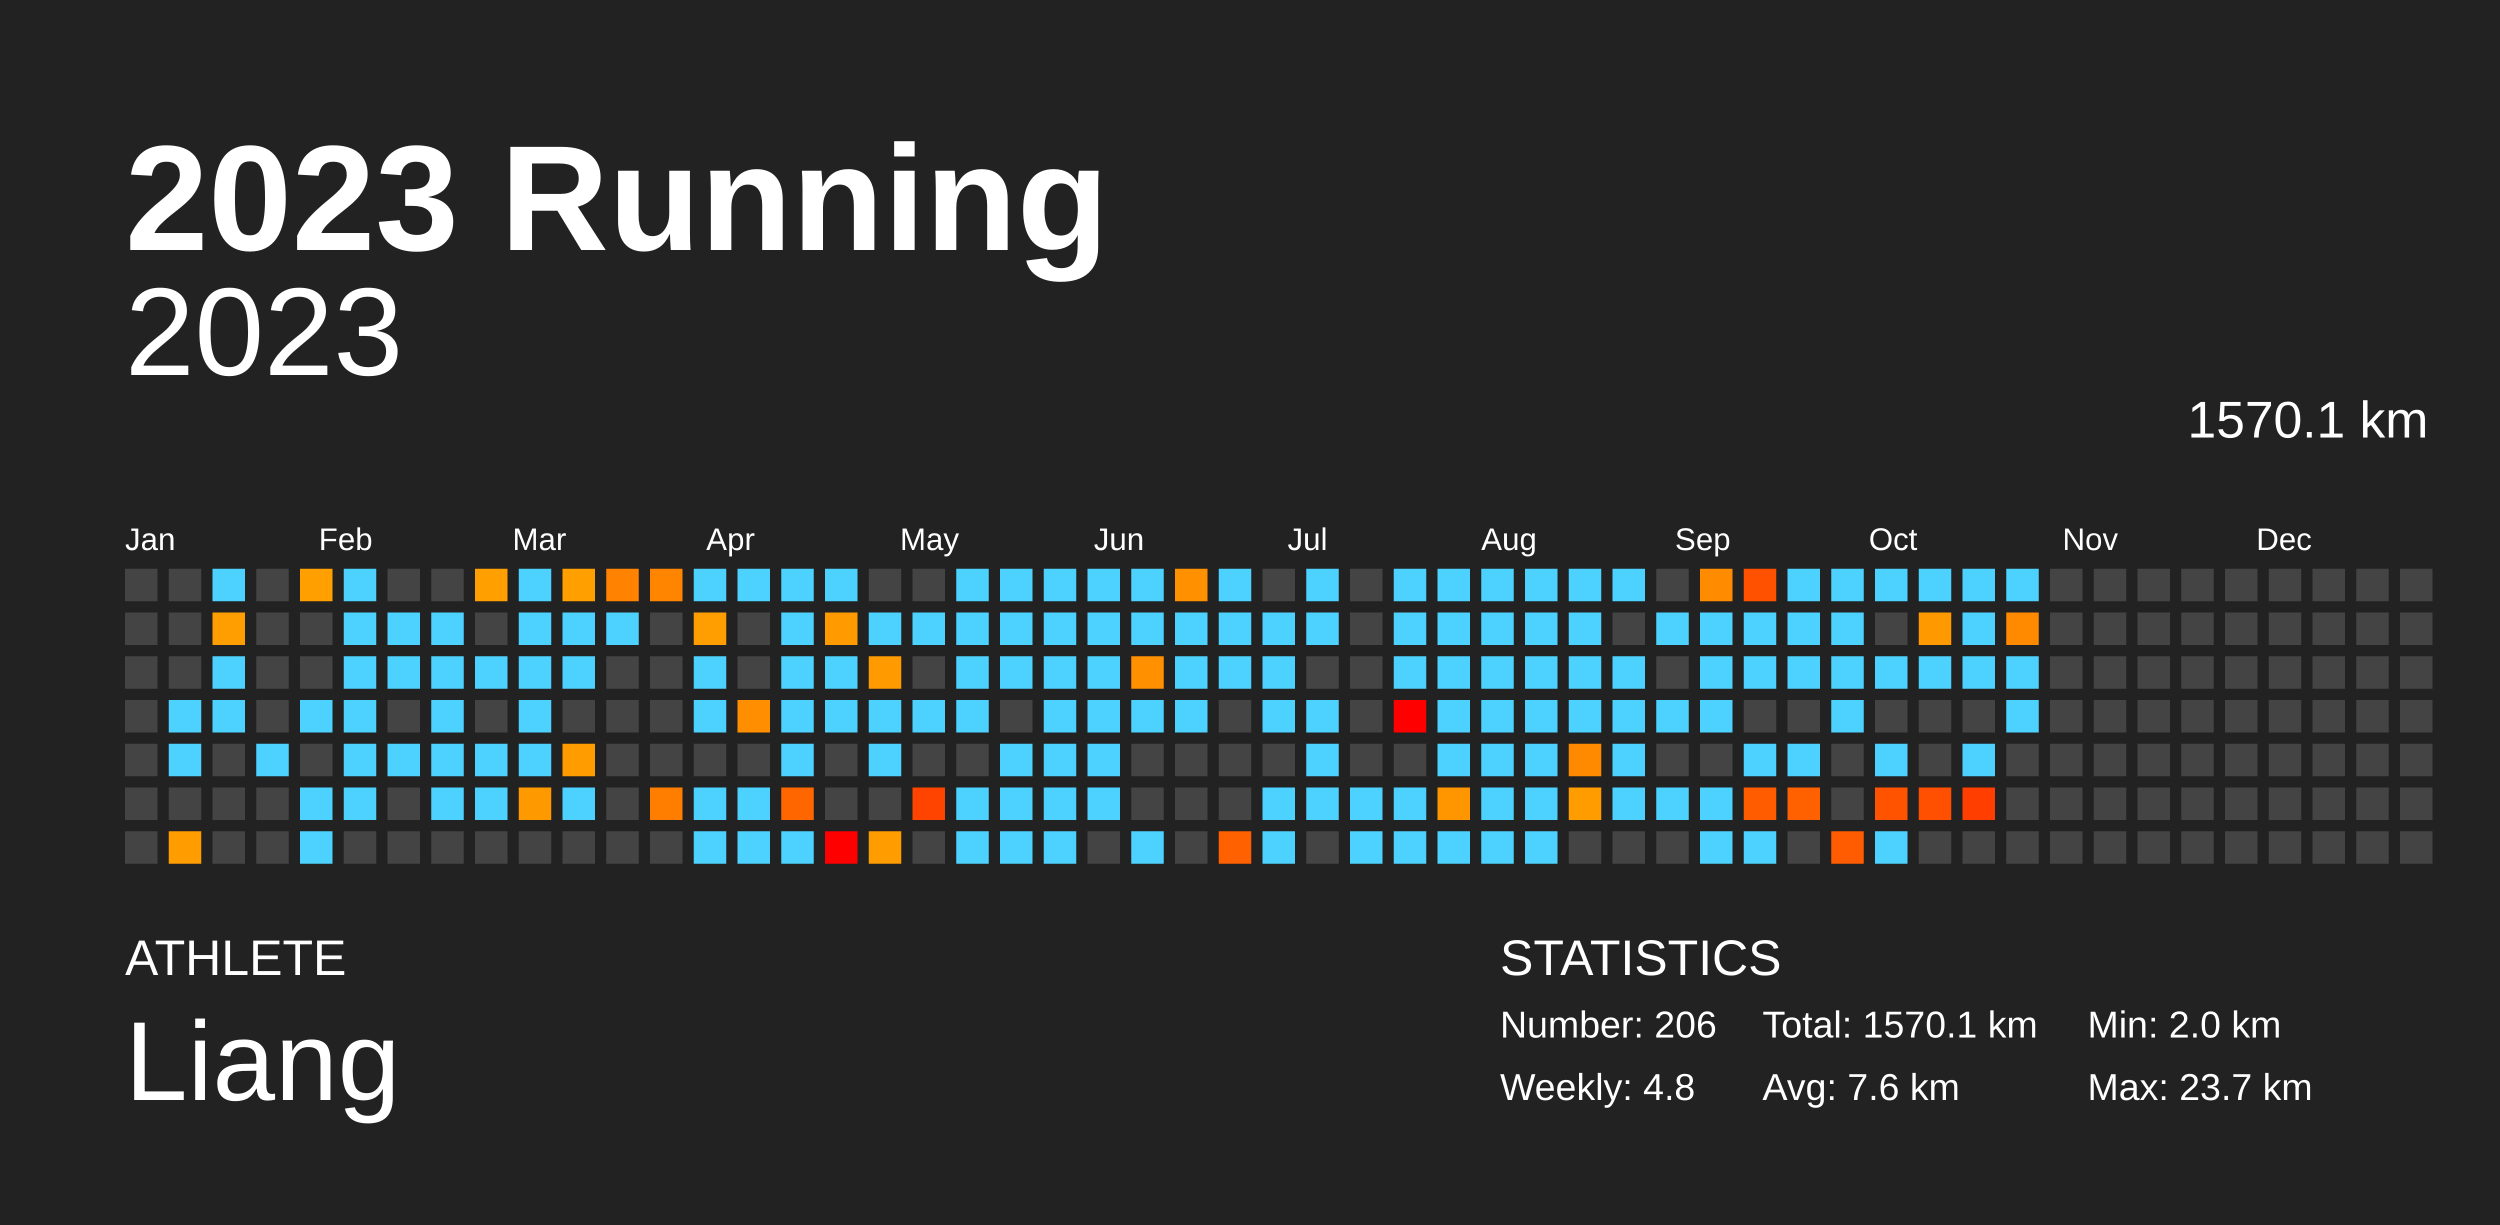
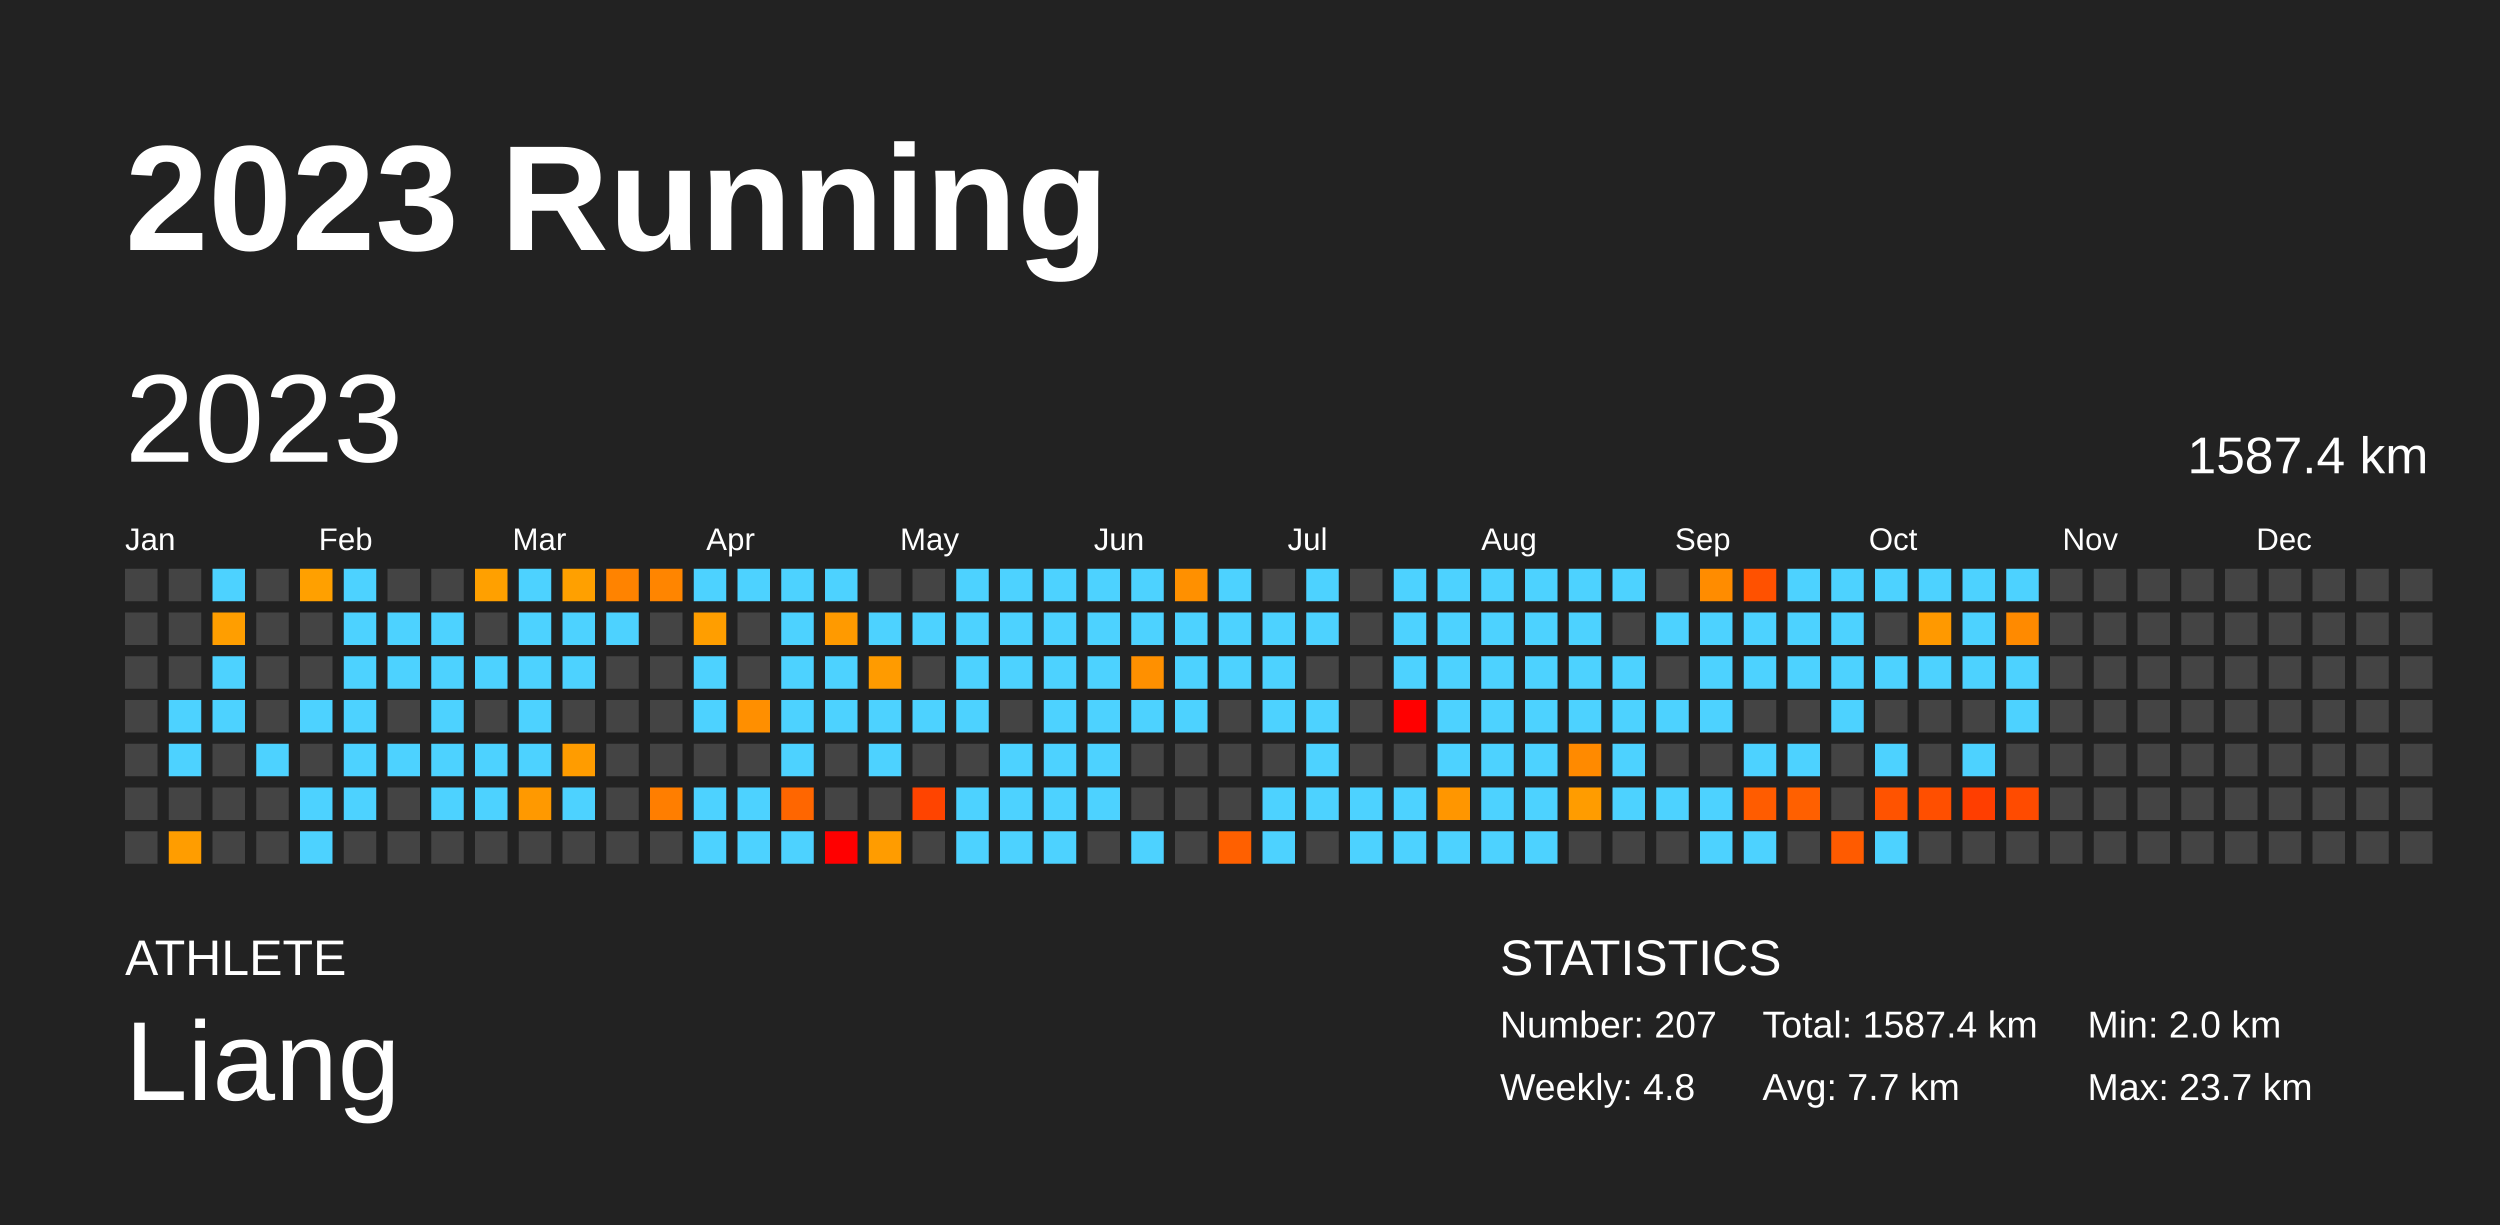
<svg xmlns="http://www.w3.org/2000/svg" baseProfile="full" height="98mm" version="1.1" viewBox="0,0,200,98" width="200mm">
  <defs />
  <rect fill="#222222" height="98" width="200" x="0" y="0" />
  <text fill="#FFFFFF" style="font-size:12px; font-family:Arial; font-weight:bold;" x="10" y="20">2023 Running</text>
  <text fill="#FFFFFF" style="font-size:4px; font-family:Arial" x="10" y="78">ATHLETE</text>
  <text fill="#FFFFFF" style="font-size:9px; font-family:Arial" x="10" y="88">Liang</text>
  <text fill="#FFFFFF" style="font-size:4px; font-family:Arial" x="120" y="78">STATISTICS</text>
-   <text fill="#FFFFFF" style="font-size:3px; font-family:Arial" x="120" y="83">Number: 206</text>
+   <text fill="#FFFFFF" style="font-size:3px; font-family:Arial" x="120" y="83">Number: 207</text>
  <text fill="#FFFFFF" style="font-size:3px; font-family:Arial" x="120" y="88">Weekly: 4.8</text>
-   <text fill="#FFFFFF" style="font-size:3px; font-family:Arial" x="141" y="83">Total: 1570.1 km</text>
-   <text fill="#FFFFFF" style="font-size:3px; font-family:Arial" x="141" y="88">Avg: 7.6 km</text>
+   <text fill="#FFFFFF" style="font-size:3px; font-family:Arial" x="141" y="83">Total: 1587.4 km</text>
+   <text fill="#FFFFFF" style="font-size:3px; font-family:Arial" x="141" y="88">Avg: 7.7 km</text>
  <text fill="#FFFFFF" style="font-size:3px; font-family:Arial" x="167" y="83">Min: 2.0 km</text>
  <text fill="#FFFFFF" style="font-size:3px; font-family:Arial" x="167" y="88">Max: 23.7 km</text>
-   <text alignment-baseline="hanging" fill="#FFFFFF" style="font-size:10.0px; font-family:Arial;" x="10" y="30">2023</text>
-   <text alignment-baseline="hanging" fill="#FFFFFF" style="font-size:4.125px; font-family:Arial;" x="175" y="35">1570.1 km</text>
+   <text dominant-baseline="hanging" fill="#FFFFFF" style="font-size:10.0px; font-family:Arial;" x="10" y="30">2023</text>
+   <text dominant-baseline="hanging" fill="#FFFFFF" style="font-size:4.125px; font-family:Arial;" x="175" y="35">1587.4 km</text>
  <text fill="#FFFFFF" style="font-size:2.5px; font-family:Arial" x="10.0" y="44">Jan</text>
  <text fill="#FFFFFF" style="font-size:2.5px; font-family:Arial" x="25.5" y="44">Feb</text>
  <text fill="#FFFFFF" style="font-size:2.5px; font-family:Arial" x="41.0" y="44">Mar</text>
  <text fill="#FFFFFF" style="font-size:2.5px; font-family:Arial" x="56.5" y="44">Apr</text>
  <text fill="#FFFFFF" style="font-size:2.5px; font-family:Arial" x="72.0" y="44">May</text>
  <text fill="#FFFFFF" style="font-size:2.5px; font-family:Arial" x="87.5" y="44">Jun</text>
  <text fill="#FFFFFF" style="font-size:2.5px; font-family:Arial" x="103.0" y="44">Jul</text>
  <text fill="#FFFFFF" style="font-size:2.5px; font-family:Arial" x="118.5" y="44">Aug</text>
  <text fill="#FFFFFF" style="font-size:2.5px; font-family:Arial" x="134.0" y="44">Sep</text>
  <text fill="#FFFFFF" style="font-size:2.5px; font-family:Arial" x="149.5" y="44">Oct</text>
  <text fill="#FFFFFF" style="font-size:2.5px; font-family:Arial" x="165.0" y="44">Nov</text>
  <text fill="#FFFFFF" style="font-size:2.5px; font-family:Arial" x="180.5" y="44">Dec</text>
  <rect fill="#444444" height="2.6" width="2.6" x="10.0" y="45.5" />
  <rect fill="#444444" height="2.6" width="2.6" x="10.0" y="49.0" />
  <rect fill="#444444" height="2.6" width="2.6" x="10.0" y="52.5" />
  <rect fill="#444444" height="2.6" width="2.6" x="10.0" y="56.0" />
  <rect fill="#444444" height="2.6" width="2.6" x="10.0" y="59.5" />
  <rect fill="#444444" height="2.6" width="2.6" x="10.0" y="63.0" />
  <rect fill="#444444" height="2.6" width="2.6" x="10.0" y="66.5" />
  <rect fill="#444444" height="2.6" width="2.6" x="13.5" y="45.5" />
  <rect fill="#444444" height="2.6" width="2.6" x="13.5" y="49.0" />
  <rect fill="#444444" height="2.6" width="2.6" x="13.5" y="52.5" />
  <rect fill="#4dd2ff" height="2.6" width="2.6" x="13.5" y="56.0" />
  <rect fill="#4dd2ff" height="2.6" width="2.6" x="13.5" y="59.5" />
  <rect fill="#444444" height="2.6" width="2.6" x="13.5" y="63.0" />
  <rect fill="#ff9d00" height="2.6" width="2.6" x="13.5" y="66.5" />
  <rect fill="#4dd2ff" height="2.6" width="2.6" x="17.0" y="45.5" />
  <rect fill="#ff9e00" height="2.6" width="2.6" x="17.0" y="49.0" />
  <rect fill="#4dd2ff" height="2.6" width="2.6" x="17.0" y="52.5" />
  <rect fill="#4dd2ff" height="2.6" width="2.6" x="17.0" y="56.0" />
  <rect fill="#444444" height="2.6" width="2.6" x="17.0" y="59.5" />
  <rect fill="#444444" height="2.6" width="2.6" x="17.0" y="63.0" />
  <rect fill="#444444" height="2.6" width="2.6" x="17.0" y="66.5" />
  <rect fill="#444444" height="2.6" width="2.6" x="20.5" y="45.5" />
  <rect fill="#444444" height="2.6" width="2.6" x="20.5" y="49.0" />
  <rect fill="#444444" height="2.6" width="2.6" x="20.5" y="52.5" />
  <rect fill="#444444" height="2.6" width="2.6" x="20.5" y="56.0" />
  <rect fill="#4dd2ff" height="2.6" width="2.6" x="20.5" y="59.5" />
  <rect fill="#444444" height="2.6" width="2.6" x="20.5" y="63.0" />
  <rect fill="#444444" height="2.6" width="2.6" x="20.5" y="66.5" />
  <rect fill="#ffa000" height="2.6" width="2.6" x="24.0" y="45.5" />
  <rect fill="#444444" height="2.6" width="2.6" x="24.0" y="49.0" />
  <rect fill="#444444" height="2.6" width="2.6" x="24.0" y="52.5" />
  <rect fill="#4dd2ff" height="2.6" width="2.6" x="24.0" y="56.0" />
  <rect fill="#444444" height="2.6" width="2.6" x="24.0" y="59.5" />
  <rect fill="#4dd2ff" height="2.6" width="2.6" x="24.0" y="63.0" />
  <rect fill="#4dd2ff" height="2.6" width="2.6" x="24.0" y="66.5" />
  <rect fill="#4dd2ff" height="2.6" width="2.6" x="27.5" y="45.5" />
  <rect fill="#4dd2ff" height="2.6" width="2.6" x="27.5" y="49.0" />
  <rect fill="#4dd2ff" height="2.6" width="2.6" x="27.5" y="52.5" />
  <rect fill="#4dd2ff" height="2.6" width="2.6" x="27.5" y="56.0" />
  <rect fill="#4dd2ff" height="2.6" width="2.6" x="27.5" y="59.5" />
  <rect fill="#4dd2ff" height="2.6" width="2.6" x="27.5" y="63.0" />
  <rect fill="#444444" height="2.6" width="2.6" x="27.5" y="66.5" />
  <rect fill="#444444" height="2.6" width="2.6" x="31.0" y="45.5" />
  <rect fill="#4dd2ff" height="2.6" width="2.6" x="31.0" y="49.0" />
  <rect fill="#4dd2ff" height="2.6" width="2.6" x="31.0" y="52.5" />
  <rect fill="#444444" height="2.6" width="2.6" x="31.0" y="56.0" />
  <rect fill="#4dd2ff" height="2.6" width="2.6" x="31.0" y="59.5" />
  <rect fill="#444444" height="2.6" width="2.6" x="31.0" y="63.0" />
  <rect fill="#444444" height="2.6" width="2.6" x="31.0" y="66.5" />
  <rect fill="#444444" height="2.6" width="2.6" x="34.5" y="45.5" />
  <rect fill="#4dd2ff" height="2.6" width="2.6" x="34.5" y="49.0" />
  <rect fill="#4dd2ff" height="2.6" width="2.6" x="34.5" y="52.5" />
  <rect fill="#4dd2ff" height="2.6" width="2.6" x="34.5" y="56.0" />
  <rect fill="#4dd2ff" height="2.6" width="2.6" x="34.5" y="59.5" />
  <rect fill="#4dd2ff" height="2.6" width="2.6" x="34.5" y="63.0" />
  <rect fill="#444444" height="2.6" width="2.6" x="34.5" y="66.5" />
  <rect fill="#ffa000" height="2.6" width="2.6" x="38.0" y="45.5" />
  <rect fill="#444444" height="2.6" width="2.6" x="38.0" y="49.0" />
  <rect fill="#4dd2ff" height="2.6" width="2.6" x="38.0" y="52.5" />
  <rect fill="#444444" height="2.6" width="2.6" x="38.0" y="56.0" />
  <rect fill="#4dd2ff" height="2.6" width="2.6" x="38.0" y="59.5" />
  <rect fill="#4dd2ff" height="2.6" width="2.6" x="38.0" y="63.0" />
  <rect fill="#444444" height="2.6" width="2.6" x="38.0" y="66.5" />
  <rect fill="#4dd2ff" height="2.6" width="2.6" x="41.5" y="45.5" />
  <rect fill="#4dd2ff" height="2.6" width="2.6" x="41.5" y="49.0" />
  <rect fill="#4dd2ff" height="2.6" width="2.6" x="41.5" y="52.5" />
  <rect fill="#4dd2ff" height="2.6" width="2.6" x="41.5" y="56.0" />
  <rect fill="#4dd2ff" height="2.6" width="2.6" x="41.5" y="59.5" />
  <rect fill="#ff9900" height="2.6" width="2.6" x="41.5" y="63.0" />
  <rect fill="#444444" height="2.6" width="2.6" x="41.5" y="66.5" />
  <rect fill="#ffa000" height="2.6" width="2.6" x="45.0" y="45.5" />
  <rect fill="#4dd2ff" height="2.6" width="2.6" x="45.0" y="49.0" />
  <rect fill="#4dd2ff" height="2.6" width="2.6" x="45.0" y="52.5" />
  <rect fill="#444444" height="2.6" width="2.6" x="45.0" y="56.0" />
  <rect fill="#ff9c00" height="2.6" width="2.6" x="45.0" y="59.5" />
  <rect fill="#4dd2ff" height="2.6" width="2.6" x="45.0" y="63.0" />
  <rect fill="#444444" height="2.6" width="2.6" x="45.0" y="66.5" />
  <rect fill="#ff8300" height="2.6" width="2.6" x="48.5" y="45.5" />
  <rect fill="#4dd2ff" height="2.6" width="2.6" x="48.5" y="49.0" />
  <rect fill="#444444" height="2.6" width="2.6" x="48.5" y="52.5" />
  <rect fill="#444444" height="2.6" width="2.6" x="48.5" y="56.0" />
  <rect fill="#444444" height="2.6" width="2.6" x="48.5" y="59.5" />
  <rect fill="#444444" height="2.6" width="2.6" x="48.5" y="63.0" />
  <rect fill="#444444" height="2.6" width="2.6" x="48.5" y="66.5" />
  <rect fill="#ff8500" height="2.6" width="2.6" x="52.0" y="45.5" />
  <rect fill="#444444" height="2.6" width="2.6" x="52.0" y="49.0" />
  <rect fill="#444444" height="2.6" width="2.6" x="52.0" y="52.5" />
  <rect fill="#444444" height="2.6" width="2.6" x="52.0" y="56.0" />
  <rect fill="#444444" height="2.6" width="2.6" x="52.0" y="59.5" />
  <rect fill="#ff7e00" height="2.6" width="2.6" x="52.0" y="63.0" />
  <rect fill="#444444" height="2.6" width="2.6" x="52.0" y="66.5" />
  <rect fill="#4dd2ff" height="2.6" width="2.6" x="55.5" y="45.5" />
  <rect fill="#ff9e00" height="2.6" width="2.6" x="55.5" y="49.0" />
  <rect fill="#4dd2ff" height="2.6" width="2.6" x="55.5" y="52.5" />
  <rect fill="#4dd2ff" height="2.6" width="2.6" x="55.5" y="56.0" />
  <rect fill="#444444" height="2.6" width="2.6" x="55.5" y="59.5" />
  <rect fill="#4dd2ff" height="2.6" width="2.6" x="55.5" y="63.0" />
  <rect fill="#4dd2ff" height="2.6" width="2.6" x="55.5" y="66.5" />
  <rect fill="#4dd2ff" height="2.6" width="2.6" x="59.0" y="45.5" />
  <rect fill="#444444" height="2.6" width="2.6" x="59.0" y="49.0" />
  <rect fill="#444444" height="2.6" width="2.6" x="59.0" y="52.5" />
  <rect fill="#ff8f00" height="2.6" width="2.6" x="59.0" y="56.0" />
  <rect fill="#444444" height="2.6" width="2.6" x="59.0" y="59.5" />
  <rect fill="#4dd2ff" height="2.6" width="2.6" x="59.0" y="63.0" />
  <rect fill="#4dd2ff" height="2.6" width="2.6" x="59.0" y="66.5" />
  <rect fill="#4dd2ff" height="2.6" width="2.6" x="62.5" y="45.5" />
  <rect fill="#4dd2ff" height="2.6" width="2.6" x="62.5" y="49.0" />
  <rect fill="#4dd2ff" height="2.6" width="2.6" x="62.5" y="52.5" />
  <rect fill="#4dd2ff" height="2.6" width="2.6" x="62.5" y="56.0" />
  <rect fill="#4dd2ff" height="2.6" width="2.6" x="62.5" y="59.5" />
  <rect fill="#ff6600" height="2.6" width="2.6" x="62.5" y="63.0" />
  <rect fill="#4dd2ff" height="2.6" width="2.6" x="62.5" y="66.5" />
  <rect fill="#4dd2ff" height="2.6" width="2.6" x="66.0" y="45.5" />
  <rect fill="#ff9a00" height="2.6" width="2.6" x="66.0" y="49.0" />
  <rect fill="#4dd2ff" height="2.6" width="2.6" x="66.0" y="52.5" />
  <rect fill="#4dd2ff" height="2.6" width="2.6" x="66.0" y="56.0" />
  <rect fill="#444444" height="2.6" width="2.6" x="66.0" y="59.5" />
  <rect fill="#444444" height="2.6" width="2.6" x="66.0" y="63.0" />
  <rect fill="red" height="2.6" width="2.6" x="66.0" y="66.5" />
  <rect fill="#444444" height="2.6" width="2.6" x="69.5" y="45.5" />
  <rect fill="#4dd2ff" height="2.6" width="2.6" x="69.5" y="49.0" />
  <rect fill="#ff9b00" height="2.6" width="2.6" x="69.5" y="52.5" />
  <rect fill="#4dd2ff" height="2.6" width="2.6" x="69.5" y="56.0" />
  <rect fill="#4dd2ff" height="2.6" width="2.6" x="69.5" y="59.5" />
  <rect fill="#444444" height="2.6" width="2.6" x="69.5" y="63.0" />
  <rect fill="#ff9c00" height="2.6" width="2.6" x="69.5" y="66.5" />
  <rect fill="#444444" height="2.6" width="2.6" x="73.0" y="45.5" />
  <rect fill="#4dd2ff" height="2.6" width="2.6" x="73.0" y="49.0" />
  <rect fill="#444444" height="2.6" width="2.6" x="73.0" y="52.5" />
  <rect fill="#4dd2ff" height="2.6" width="2.6" x="73.0" y="56.0" />
  <rect fill="#444444" height="2.6" width="2.6" x="73.0" y="59.5" />
  <rect fill="#ff4400" height="2.6" width="2.6" x="73.0" y="63.0" />
  <rect fill="#444444" height="2.6" width="2.6" x="73.0" y="66.5" />
  <rect fill="#4dd2ff" height="2.6" width="2.6" x="76.5" y="45.5" />
  <rect fill="#4dd2ff" height="2.6" width="2.6" x="76.5" y="49.0" />
  <rect fill="#4dd2ff" height="2.6" width="2.6" x="76.5" y="52.5" />
  <rect fill="#4dd2ff" height="2.6" width="2.6" x="76.5" y="56.0" />
  <rect fill="#444444" height="2.6" width="2.6" x="76.5" y="59.5" />
  <rect fill="#4dd2ff" height="2.6" width="2.6" x="76.5" y="63.0" />
  <rect fill="#4dd2ff" height="2.6" width="2.6" x="76.5" y="66.5" />
  <rect fill="#4dd2ff" height="2.6" width="2.6" x="80.0" y="45.5" />
  <rect fill="#4dd2ff" height="2.6" width="2.6" x="80.0" y="49.0" />
  <rect fill="#4dd2ff" height="2.6" width="2.6" x="80.0" y="52.5" />
  <rect fill="#444444" height="2.6" width="2.6" x="80.0" y="56.0" />
  <rect fill="#4dd2ff" height="2.6" width="2.6" x="80.0" y="59.5" />
  <rect fill="#4dd2ff" height="2.6" width="2.6" x="80.0" y="63.0" />
  <rect fill="#4dd2ff" height="2.6" width="2.6" x="80.0" y="66.5" />
  <rect fill="#4dd2ff" height="2.6" width="2.6" x="83.5" y="45.5" />
  <rect fill="#4dd2ff" height="2.6" width="2.6" x="83.5" y="49.0" />
  <rect fill="#4dd2ff" height="2.6" width="2.6" x="83.5" y="52.5" />
  <rect fill="#4dd2ff" height="2.6" width="2.6" x="83.5" y="56.0" />
  <rect fill="#4dd2ff" height="2.6" width="2.6" x="83.5" y="59.5" />
  <rect fill="#4dd2ff" height="2.6" width="2.6" x="83.5" y="63.0" />
  <rect fill="#4dd2ff" height="2.6" width="2.6" x="83.5" y="66.5" />
  <rect fill="#4dd2ff" height="2.6" width="2.6" x="87.0" y="45.5" />
  <rect fill="#4dd2ff" height="2.6" width="2.6" x="87.0" y="49.0" />
  <rect fill="#4dd2ff" height="2.6" width="2.6" x="87.0" y="52.5" />
  <rect fill="#4dd2ff" height="2.6" width="2.6" x="87.0" y="56.0" />
  <rect fill="#4dd2ff" height="2.6" width="2.6" x="87.0" y="59.5" />
  <rect fill="#4dd2ff" height="2.6" width="2.6" x="87.0" y="63.0" />
  <rect fill="#444444" height="2.6" width="2.6" x="87.0" y="66.5" />
  <rect fill="#4dd2ff" height="2.6" width="2.6" x="90.5" y="45.5" />
  <rect fill="#4dd2ff" height="2.6" width="2.6" x="90.5" y="49.0" />
  <rect fill="#ff9000" height="2.6" width="2.6" x="90.5" y="52.5" />
  <rect fill="#4dd2ff" height="2.6" width="2.6" x="90.5" y="56.0" />
  <rect fill="#444444" height="2.6" width="2.6" x="90.5" y="59.5" />
  <rect fill="#444444" height="2.6" width="2.6" x="90.5" y="63.0" />
  <rect fill="#4dd2ff" height="2.6" width="2.6" x="90.5" y="66.5" />
  <rect fill="#ff9000" height="2.6" width="2.6" x="94.0" y="45.5" />
  <rect fill="#4dd2ff" height="2.6" width="2.6" x="94.0" y="49.0" />
  <rect fill="#4dd2ff" height="2.6" width="2.6" x="94.0" y="52.5" />
  <rect fill="#4dd2ff" height="2.6" width="2.6" x="94.0" y="56.0" />
  <rect fill="#444444" height="2.6" width="2.6" x="94.0" y="59.5" />
  <rect fill="#444444" height="2.6" width="2.6" x="94.0" y="63.0" />
  <rect fill="#444444" height="2.6" width="2.6" x="94.0" y="66.5" />
  <rect fill="#4dd2ff" height="2.6" width="2.6" x="97.5" y="45.5" />
  <rect fill="#4dd2ff" height="2.6" width="2.6" x="97.5" y="49.0" />
  <rect fill="#4dd2ff" height="2.6" width="2.6" x="97.5" y="52.5" />
  <rect fill="#444444" height="2.6" width="2.6" x="97.5" y="56.0" />
  <rect fill="#444444" height="2.6" width="2.6" x="97.5" y="59.5" />
  <rect fill="#444444" height="2.6" width="2.6" x="97.5" y="63.0" />
  <rect fill="#ff6000" height="2.6" width="2.6" x="97.5" y="66.5" />
  <rect fill="#444444" height="2.6" width="2.6" x="101.0" y="45.5" />
  <rect fill="#4dd2ff" height="2.6" width="2.6" x="101.0" y="49.0" />
  <rect fill="#4dd2ff" height="2.6" width="2.6" x="101.0" y="52.5" />
  <rect fill="#4dd2ff" height="2.6" width="2.6" x="101.0" y="56.0" />
  <rect fill="#444444" height="2.6" width="2.6" x="101.0" y="59.5" />
  <rect fill="#4dd2ff" height="2.6" width="2.6" x="101.0" y="63.0" />
  <rect fill="#4dd2ff" height="2.6" width="2.6" x="101.0" y="66.5" />
  <rect fill="#4dd2ff" height="2.6" width="2.6" x="104.5" y="45.5" />
  <rect fill="#4dd2ff" height="2.6" width="2.6" x="104.5" y="49.0" />
  <rect fill="#444444" height="2.6" width="2.6" x="104.5" y="52.5" />
  <rect fill="#4dd2ff" height="2.6" width="2.6" x="104.5" y="56.0" />
  <rect fill="#4dd2ff" height="2.6" width="2.6" x="104.5" y="59.5" />
  <rect fill="#4dd2ff" height="2.6" width="2.6" x="104.5" y="63.0" />
  <rect fill="#444444" height="2.6" width="2.6" x="104.5" y="66.5" />
  <rect fill="#444444" height="2.6" width="2.6" x="108.0" y="45.5" />
  <rect fill="#444444" height="2.6" width="2.6" x="108.0" y="49.0" />
  <rect fill="#444444" height="2.6" width="2.6" x="108.0" y="52.5" />
  <rect fill="#444444" height="2.6" width="2.6" x="108.0" y="56.0" />
  <rect fill="#444444" height="2.6" width="2.6" x="108.0" y="59.5" />
  <rect fill="#4dd2ff" height="2.6" width="2.6" x="108.0" y="63.0" />
  <rect fill="#4dd2ff" height="2.6" width="2.6" x="108.0" y="66.5" />
  <rect fill="#4dd2ff" height="2.6" width="2.6" x="111.5" y="45.5" />
  <rect fill="#4dd2ff" height="2.6" width="2.6" x="111.5" y="49.0" />
  <rect fill="#4dd2ff" height="2.6" width="2.6" x="111.5" y="52.5" />
  <rect fill="red" height="2.6" width="2.6" x="111.5" y="56.0" />
  <rect fill="#444444" height="2.6" width="2.6" x="111.5" y="59.5" />
  <rect fill="#4dd2ff" height="2.6" width="2.6" x="111.5" y="63.0" />
  <rect fill="#4dd2ff" height="2.6" width="2.6" x="111.5" y="66.5" />
  <rect fill="#4dd2ff" height="2.6" width="2.6" x="115.0" y="45.5" />
  <rect fill="#4dd2ff" height="2.6" width="2.6" x="115.0" y="49.0" />
  <rect fill="#4dd2ff" height="2.6" width="2.6" x="115.0" y="52.5" />
  <rect fill="#4dd2ff" height="2.6" width="2.6" x="115.0" y="56.0" />
  <rect fill="#4dd2ff" height="2.6" width="2.6" x="115.0" y="59.5" />
  <rect fill="#ff9600" height="2.6" width="2.6" x="115.0" y="63.0" />
  <rect fill="#4dd2ff" height="2.6" width="2.6" x="115.0" y="66.5" />
  <rect fill="#4dd2ff" height="2.6" width="2.6" x="118.5" y="45.5" />
  <rect fill="#4dd2ff" height="2.6" width="2.6" x="118.5" y="49.0" />
  <rect fill="#4dd2ff" height="2.6" width="2.6" x="118.5" y="52.5" />
  <rect fill="#4dd2ff" height="2.6" width="2.6" x="118.5" y="56.0" />
  <rect fill="#4dd2ff" height="2.6" width="2.6" x="118.5" y="59.5" />
  <rect fill="#4dd2ff" height="2.6" width="2.6" x="118.5" y="63.0" />
  <rect fill="#4dd2ff" height="2.6" width="2.6" x="118.5" y="66.5" />
  <rect fill="#4dd2ff" height="2.6" width="2.6" x="122.0" y="45.5" />
  <rect fill="#4dd2ff" height="2.6" width="2.6" x="122.0" y="49.0" />
  <rect fill="#4dd2ff" height="2.6" width="2.6" x="122.0" y="52.5" />
  <rect fill="#4dd2ff" height="2.6" width="2.6" x="122.0" y="56.0" />
  <rect fill="#4dd2ff" height="2.6" width="2.6" x="122.0" y="59.5" />
  <rect fill="#4dd2ff" height="2.6" width="2.6" x="122.0" y="63.0" />
  <rect fill="#4dd2ff" height="2.6" width="2.6" x="122.0" y="66.5" />
  <rect fill="#4dd2ff" height="2.6" width="2.6" x="125.5" y="45.5" />
  <rect fill="#4dd2ff" height="2.6" width="2.6" x="125.5" y="49.0" />
  <rect fill="#4dd2ff" height="2.6" width="2.6" x="125.5" y="52.5" />
  <rect fill="#4dd2ff" height="2.6" width="2.6" x="125.5" y="56.0" />
  <rect fill="#ff8a00" height="2.6" width="2.6" x="125.5" y="59.5" />
  <rect fill="#ff9c00" height="2.6" width="2.6" x="125.5" y="63.0" />
  <rect fill="#444444" height="2.6" width="2.6" x="125.5" y="66.5" />
  <rect fill="#4dd2ff" height="2.6" width="2.6" x="129.0" y="45.5" />
  <rect fill="#444444" height="2.6" width="2.6" x="129.0" y="49.0" />
  <rect fill="#4dd2ff" height="2.6" width="2.6" x="129.0" y="52.5" />
  <rect fill="#4dd2ff" height="2.6" width="2.6" x="129.0" y="56.0" />
  <rect fill="#4dd2ff" height="2.6" width="2.6" x="129.0" y="59.5" />
  <rect fill="#4dd2ff" height="2.6" width="2.6" x="129.0" y="63.0" />
  <rect fill="#444444" height="2.6" width="2.6" x="129.0" y="66.5" />
  <rect fill="#444444" height="2.6" width="2.6" x="132.5" y="45.5" />
  <rect fill="#4dd2ff" height="2.6" width="2.6" x="132.5" y="49.0" />
  <rect fill="#444444" height="2.6" width="2.6" x="132.5" y="52.5" />
  <rect fill="#4dd2ff" height="2.6" width="2.6" x="132.5" y="56.0" />
  <rect fill="#444444" height="2.6" width="2.6" x="132.5" y="59.5" />
  <rect fill="#4dd2ff" height="2.6" width="2.6" x="132.5" y="63.0" />
  <rect fill="#444444" height="2.6" width="2.6" x="132.5" y="66.5" />
  <rect fill="#ff8c00" height="2.6" width="2.6" x="136.0" y="45.5" />
  <rect fill="#4dd2ff" height="2.6" width="2.6" x="136.0" y="49.0" />
  <rect fill="#4dd2ff" height="2.6" width="2.6" x="136.0" y="52.5" />
  <rect fill="#4dd2ff" height="2.6" width="2.6" x="136.0" y="56.0" />
  <rect fill="#444444" height="2.6" width="2.6" x="136.0" y="59.5" />
  <rect fill="#4dd2ff" height="2.6" width="2.6" x="136.0" y="63.0" />
  <rect fill="#4dd2ff" height="2.6" width="2.6" x="136.0" y="66.5" />
  <rect fill="#ff5100" height="2.6" width="2.6" x="139.5" y="45.5" />
  <rect fill="#4dd2ff" height="2.6" width="2.6" x="139.5" y="49.0" />
  <rect fill="#4dd2ff" height="2.6" width="2.6" x="139.5" y="52.5" />
  <rect fill="#444444" height="2.6" width="2.6" x="139.5" y="56.0" />
  <rect fill="#4dd2ff" height="2.6" width="2.6" x="139.5" y="59.5" />
  <rect fill="#ff5c00" height="2.6" width="2.6" x="139.5" y="63.0" />
  <rect fill="#4dd2ff" height="2.6" width="2.6" x="139.5" y="66.5" />
  <rect fill="#4dd2ff" height="2.6" width="2.6" x="143.0" y="45.5" />
  <rect fill="#4dd2ff" height="2.6" width="2.6" x="143.0" y="49.0" />
  <rect fill="#4dd2ff" height="2.6" width="2.6" x="143.0" y="52.5" />
  <rect fill="#444444" height="2.6" width="2.6" x="143.0" y="56.0" />
  <rect fill="#4dd2ff" height="2.6" width="2.6" x="143.0" y="59.5" />
  <rect fill="#ff6000" height="2.6" width="2.6" x="143.0" y="63.0" />
  <rect fill="#444444" height="2.6" width="2.6" x="143.0" y="66.5" />
  <rect fill="#4dd2ff" height="2.6" width="2.6" x="146.5" y="45.5" />
  <rect fill="#4dd2ff" height="2.6" width="2.6" x="146.5" y="49.0" />
  <rect fill="#4dd2ff" height="2.6" width="2.6" x="146.5" y="52.5" />
  <rect fill="#4dd2ff" height="2.6" width="2.6" x="146.5" y="56.0" />
  <rect fill="#444444" height="2.6" width="2.6" x="146.5" y="59.5" />
  <rect fill="#444444" height="2.6" width="2.6" x="146.5" y="63.0" />
  <rect fill="#ff5b00" height="2.6" width="2.6" x="146.5" y="66.5" />
  <rect fill="#4dd2ff" height="2.6" width="2.6" x="150.0" y="45.5" />
  <rect fill="#444444" height="2.6" width="2.6" x="150.0" y="49.0" />
  <rect fill="#4dd2ff" height="2.6" width="2.6" x="150.0" y="52.5" />
  <rect fill="#444444" height="2.6" width="2.6" x="150.0" y="56.0" />
  <rect fill="#4dd2ff" height="2.6" width="2.6" x="150.0" y="59.5" />
  <rect fill="#ff5300" height="2.6" width="2.6" x="150.0" y="63.0" />
  <rect fill="#4dd2ff" height="2.6" width="2.6" x="150.0" y="66.5" />
  <rect fill="#4dd2ff" height="2.6" width="2.6" x="153.5" y="45.5" />
  <rect fill="#ff9900" height="2.6" width="2.6" x="153.5" y="49.0" />
  <rect fill="#4dd2ff" height="2.6" width="2.6" x="153.5" y="52.5" />
  <rect fill="#444444" height="2.6" width="2.6" x="153.5" y="56.0" />
  <rect fill="#444444" height="2.6" width="2.6" x="153.5" y="59.5" />
  <rect fill="#ff4f00" height="2.6" width="2.6" x="153.5" y="63.0" />
  <rect fill="#444444" height="2.6" width="2.6" x="153.5" y="66.5" />
  <rect fill="#4dd2ff" height="2.6" width="2.6" x="157.0" y="45.5" />
  <rect fill="#4dd2ff" height="2.6" width="2.6" x="157.0" y="49.0" />
  <rect fill="#4dd2ff" height="2.6" width="2.6" x="157.0" y="52.5" />
  <rect fill="#444444" height="2.6" width="2.6" x="157.0" y="56.0" />
  <rect fill="#4dd2ff" height="2.6" width="2.6" x="157.0" y="59.5" />
  <rect fill="#ff3e00" height="2.6" width="2.6" x="157.0" y="63.0" />
  <rect fill="#444444" height="2.6" width="2.6" x="157.0" y="66.5" />
  <rect fill="#4dd2ff" height="2.6" width="2.6" x="160.5" y="45.5" />
  <rect fill="#ff8a00" height="2.6" width="2.6" x="160.5" y="49.0" />
  <rect fill="#4dd2ff" height="2.6" width="2.6" x="160.5" y="52.5" />
  <rect fill="#4dd2ff" height="2.6" width="2.6" x="160.5" y="56.0" />
  <rect fill="#444444" height="2.6" width="2.6" x="160.5" y="59.5" />
-   <rect fill="#444444" height="2.6" width="2.6" x="160.5" y="63.0" />
+   <rect fill="#ff4b00" height="2.6" width="2.6" x="160.5" y="63.0" />
  <rect fill="#444444" height="2.6" width="2.6" x="160.5" y="66.5" />
  <rect fill="#444444" height="2.6" width="2.6" x="164.0" y="45.5" />
  <rect fill="#444444" height="2.6" width="2.6" x="164.0" y="49.0" />
  <rect fill="#444444" height="2.6" width="2.6" x="164.0" y="52.5" />
  <rect fill="#444444" height="2.6" width="2.6" x="164.0" y="56.0" />
  <rect fill="#444444" height="2.6" width="2.6" x="164.0" y="59.5" />
  <rect fill="#444444" height="2.6" width="2.6" x="164.0" y="63.0" />
  <rect fill="#444444" height="2.6" width="2.6" x="164.0" y="66.5" />
  <rect fill="#444444" height="2.6" width="2.6" x="167.5" y="45.5" />
  <rect fill="#444444" height="2.6" width="2.6" x="167.5" y="49.0" />
  <rect fill="#444444" height="2.6" width="2.6" x="167.5" y="52.5" />
  <rect fill="#444444" height="2.6" width="2.6" x="167.5" y="56.0" />
  <rect fill="#444444" height="2.6" width="2.6" x="167.5" y="59.5" />
  <rect fill="#444444" height="2.6" width="2.6" x="167.5" y="63.0" />
  <rect fill="#444444" height="2.6" width="2.6" x="167.5" y="66.5" />
  <rect fill="#444444" height="2.6" width="2.6" x="171.0" y="45.5" />
  <rect fill="#444444" height="2.6" width="2.6" x="171.0" y="49.0" />
  <rect fill="#444444" height="2.6" width="2.6" x="171.0" y="52.5" />
  <rect fill="#444444" height="2.6" width="2.6" x="171.0" y="56.0" />
  <rect fill="#444444" height="2.6" width="2.6" x="171.0" y="59.5" />
  <rect fill="#444444" height="2.6" width="2.6" x="171.0" y="63.0" />
  <rect fill="#444444" height="2.6" width="2.6" x="171.0" y="66.5" />
  <rect fill="#444444" height="2.6" width="2.6" x="174.5" y="45.5" />
  <rect fill="#444444" height="2.6" width="2.6" x="174.5" y="49.0" />
  <rect fill="#444444" height="2.6" width="2.6" x="174.5" y="52.5" />
  <rect fill="#444444" height="2.6" width="2.6" x="174.5" y="56.0" />
  <rect fill="#444444" height="2.6" width="2.6" x="174.5" y="59.5" />
  <rect fill="#444444" height="2.6" width="2.6" x="174.5" y="63.0" />
  <rect fill="#444444" height="2.6" width="2.6" x="174.5" y="66.5" />
  <rect fill="#444444" height="2.6" width="2.6" x="178.0" y="45.5" />
  <rect fill="#444444" height="2.6" width="2.6" x="178.0" y="49.0" />
  <rect fill="#444444" height="2.6" width="2.6" x="178.0" y="52.5" />
  <rect fill="#444444" height="2.6" width="2.6" x="178.0" y="56.0" />
  <rect fill="#444444" height="2.6" width="2.6" x="178.0" y="59.5" />
  <rect fill="#444444" height="2.6" width="2.6" x="178.0" y="63.0" />
  <rect fill="#444444" height="2.6" width="2.6" x="178.0" y="66.5" />
  <rect fill="#444444" height="2.6" width="2.6" x="181.5" y="45.5" />
  <rect fill="#444444" height="2.6" width="2.6" x="181.5" y="49.0" />
  <rect fill="#444444" height="2.6" width="2.6" x="181.5" y="52.5" />
  <rect fill="#444444" height="2.6" width="2.6" x="181.5" y="56.0" />
  <rect fill="#444444" height="2.6" width="2.6" x="181.5" y="59.5" />
  <rect fill="#444444" height="2.6" width="2.6" x="181.5" y="63.0" />
  <rect fill="#444444" height="2.6" width="2.6" x="181.5" y="66.5" />
  <rect fill="#444444" height="2.6" width="2.6" x="185.0" y="45.5" />
  <rect fill="#444444" height="2.6" width="2.6" x="185.0" y="49.0" />
  <rect fill="#444444" height="2.6" width="2.6" x="185.0" y="52.5" />
  <rect fill="#444444" height="2.6" width="2.6" x="185.0" y="56.0" />
  <rect fill="#444444" height="2.6" width="2.6" x="185.0" y="59.5" />
  <rect fill="#444444" height="2.6" width="2.6" x="185.0" y="63.0" />
  <rect fill="#444444" height="2.6" width="2.6" x="185.0" y="66.5" />
  <rect fill="#444444" height="2.6" width="2.6" x="188.5" y="45.5" />
  <rect fill="#444444" height="2.6" width="2.6" x="188.5" y="49.0" />
  <rect fill="#444444" height="2.6" width="2.6" x="188.5" y="52.5" />
  <rect fill="#444444" height="2.6" width="2.6" x="188.5" y="56.0" />
  <rect fill="#444444" height="2.6" width="2.6" x="188.5" y="59.5" />
  <rect fill="#444444" height="2.6" width="2.6" x="188.5" y="63.0" />
  <rect fill="#444444" height="2.6" width="2.6" x="188.5" y="66.5" />
  <rect fill="#444444" height="2.6" width="2.6" x="192.0" y="45.5" />
  <rect fill="#444444" height="2.6" width="2.6" x="192.0" y="49.0" />
  <rect fill="#444444" height="2.6" width="2.6" x="192.0" y="52.5" />
  <rect fill="#444444" height="2.6" width="2.6" x="192.0" y="56.0" />
  <rect fill="#444444" height="2.6" width="2.6" x="192.0" y="59.5" />
  <rect fill="#444444" height="2.6" width="2.6" x="192.0" y="63.0" />
  <rect fill="#444444" height="2.6" width="2.6" x="192.0" y="66.5" />
</svg>
